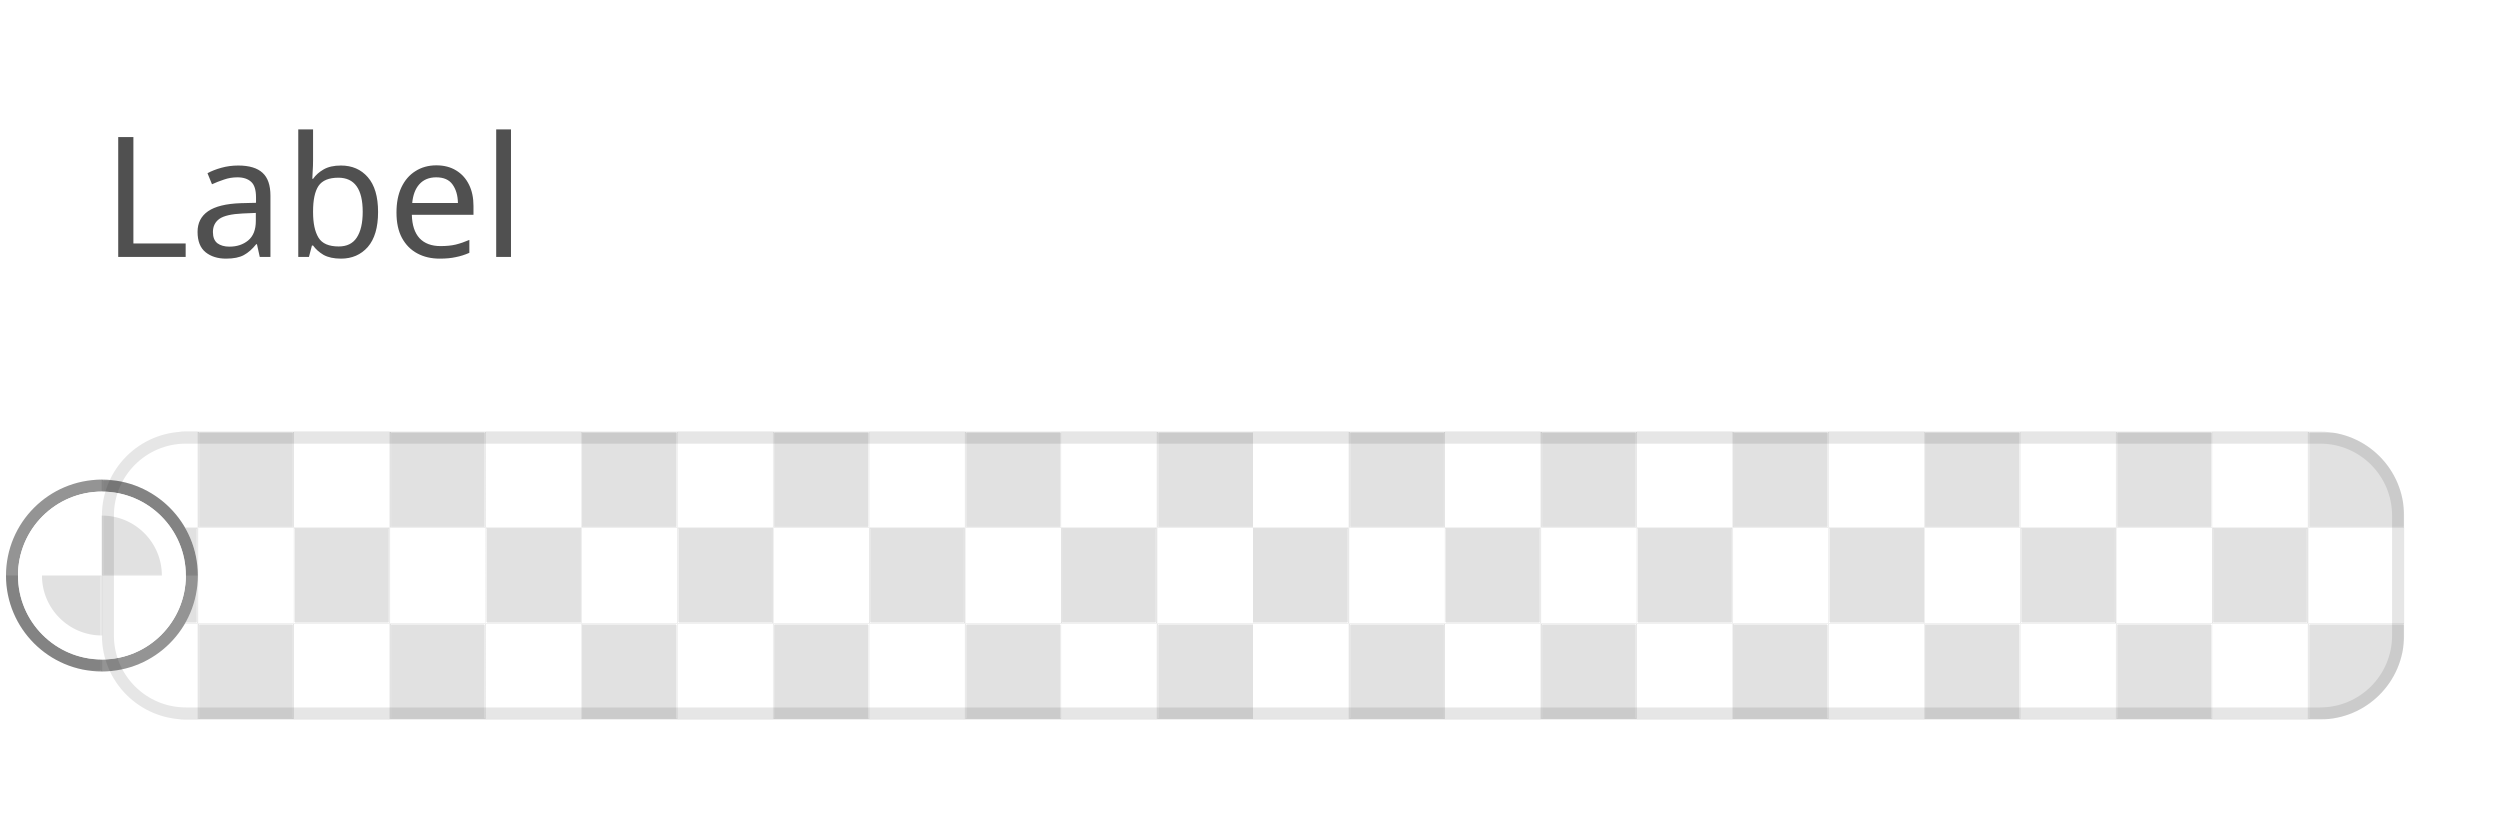
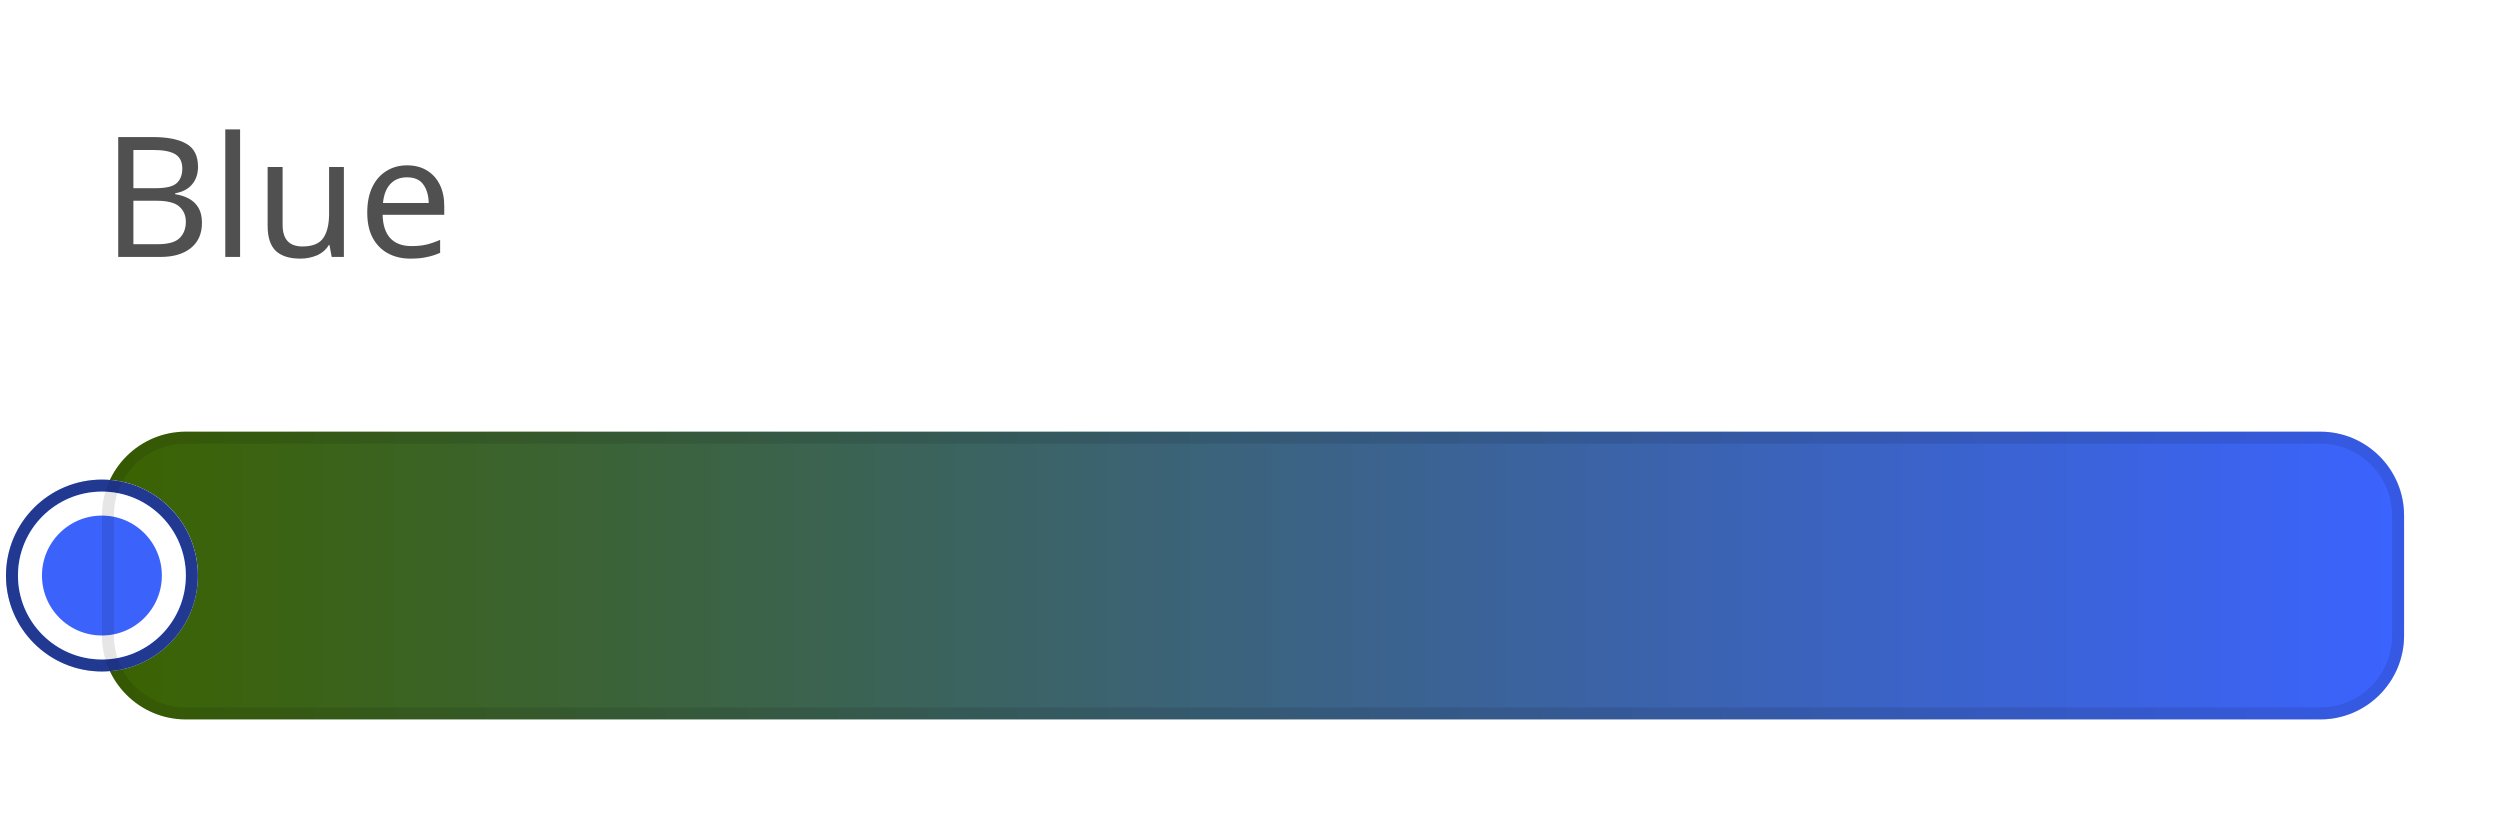
<svg xmlns="http://www.w3.org/2000/svg" width="208.5" height="68" viewBox="0 0 208.5 68">
  <rect data-part="container" data-tokens="stroke=color-gray-1000-light;strokeWidth=color-slider-border-width;strokeOpacity=color-slider-border-opacity;width=bar-width-large;minWidth=color-slider-minimum-length;height=color-control-track-width;cornerRadius=corner-radius-medium-size-small" x="8.5" y="36" width="192" height="24" rx="7" fill="none" />
  <defs>
    <pattern id="pattern-rgb_28_225_2c__20_225_2c__20_225_29__7c_8_7c_8_2e_5_7c_36" x="8.5" y="36" width="16" height="16" patternUnits="userSpaceOnUse">
      <rect x="8" width="8" height="8" fill="rgb(225, 225, 225)" />
      <rect y="8" width="8" height="8" fill="rgb(225, 225, 225)" />
    </pattern>
  </defs>
  <rect data-part="opacity-checkerboard" data-tokens="fill=opacity-checkerboard-square-light;patternFill=opacity-checkerboard-square-dark;patternSize=opacity-checkerboard-square-size-medium" x="8.5" y="36" width="192" height="24" rx="7" fill="rgb(255, 255, 255)" />
  <rect x="8.5" y="36" width="192" height="24" rx="7" fill="url(#pattern-rgb_28_225_2c__20_225_2c__20_225_29__7c_8_7c_8_2e_5_7c_36)" />
+   <defs>
+     <linearGradient id="gradient-c4784522696dc65f" gradientUnits="userSpaceOnUse" x1="8.5" y1="36" x2="200.5" y2="36">
+       <stop offset="0" stop-color="#3b6300" />
+       <stop offset="1" stop-color="#3b63ff" />
+     </linearGradient>
+   </defs>
+   <rect data-part="fill" data-tokens="width=bar-width-large;height=color-control-track-width;cornerRadius=corner-radius-medium-size-small" x="8.5" y="36" width="192" height="24" rx="7" fill="url(#gradient-c4784522696dc65f)" />
  <rect data-part="color-handle" data-tokens="stroke=color-black;strokeWidth=color-handle-outer-border-width;strokeOpacity=color-handle-inner-border-opacity;innerStroke=color-white;innerStrokeWidth=border-width-200;width=color-handle-size;height=color-handle-size" x="0.5" y="40" width="16" height="16" rx="8" fill="none" />
  <defs>
    <pattern id="pattern-rgb_28_225_2c__20_225_2c__20_225_29__7c_8_7c_0_2e_5_7c_40" x="0.5" y="40" width="16" height="16" patternUnits="userSpaceOnUse">
      <rect x="8" width="8" height="8" fill="rgb(225, 225, 225)" />
      <rect y="8" width="8" height="8" fill="rgb(225, 225, 225)" />
    </pattern>
  </defs>
  <rect data-part="color-handle.opacity-checkerboard" data-tokens="fill=opacity-checkerboard-square-light;patternFill=opacity-checkerboard-square-dark;patternSize=opacity-checkerboard-square-size-medium" x="0.5" y="40" width="16" height="16" rx="8" fill="rgb(255, 255, 255)" />
  <rect x="0.5" y="40" width="16" height="16" rx="8" fill="url(#pattern-rgb_28_225_2c__20_225_2c__20_225_29__7c_8_7c_0_2e_5_7c_40)" />
-   <rect data-part="color-handle.fill" data-tokens="height=color-handle-size" x="0.5" y="40" width="16" height="16" rx="8" fill="none" />
+   <rect data-part="color-handle.fill" data-tokens="height=color-handle-size" x="0.5" y="40" width="16" height="16" rx="8" fill="#3b63fb" />
  <rect data-part="color-handle.container.border" data-tokens="" x="1" y="40.5" width="15" height="15" rx="7.5" fill="none" stroke="rgb(0, 0, 0)" stroke-width="1" stroke-opacity="0.42" />
  <rect data-part="color-handle.container.inner-border" data-tokens="" x="2.5" y="42" width="12" height="12" rx="6" fill="none" stroke="rgb(255, 255, 255)" stroke-width="2" />
-   <rect data-part="field-label" data-tokens="height=base-height-medium;gap=base-gap-medium" x="8.5" y="0" width="32.116" height="32" rx="0" fill="none" />
-   <text data-part="field-label.label" data-tokens="color=neutral-subdued-content-color-default;fontSize=component-m-regular;fontWeight=component-m-regular;fontFamily=component-m-regular;lineHeight=line-height-100" x="8.5" y="16" font-family="'Adobe Clean Spectrum VF', 'Adobe Clean Spectrum VF', adobe-clean-spectrum-vf, 'Adobe Clean', 'Source Sans 3', sans-serif" font-size="14" font-weight="400" dominant-baseline="central" fill="rgb(80, 80, 80)">Label</text>
+   <rect data-part="field-label" data-tokens="height=base-height-medium;gap=base-gap-medium" x="8.5" y="0" width="26.362" height="32" rx="0" fill="none" />
+   <text data-part="field-label.label" data-tokens="color=neutral-subdued-content-color-default;fontSize=component-m-regular;fontWeight=component-m-regular;fontFamily=component-m-regular;lineHeight=line-height-100" x="8.5" y="16" font-family="'Adobe Clean Spectrum VF', 'Adobe Clean Spectrum VF', adobe-clean-spectrum-vf, 'Adobe Clean', 'Source Sans 3', sans-serif" font-size="14" font-weight="400" dominant-baseline="central" fill="rgb(80, 80, 80)">Blue</text>
  <rect data-part="container.border" data-tokens="" x="9" y="36.5" width="191" height="23" rx="6.5" fill="none" stroke="rgb(0, 0, 0)" stroke-width="1" stroke-opacity="0.1" />
</svg>
